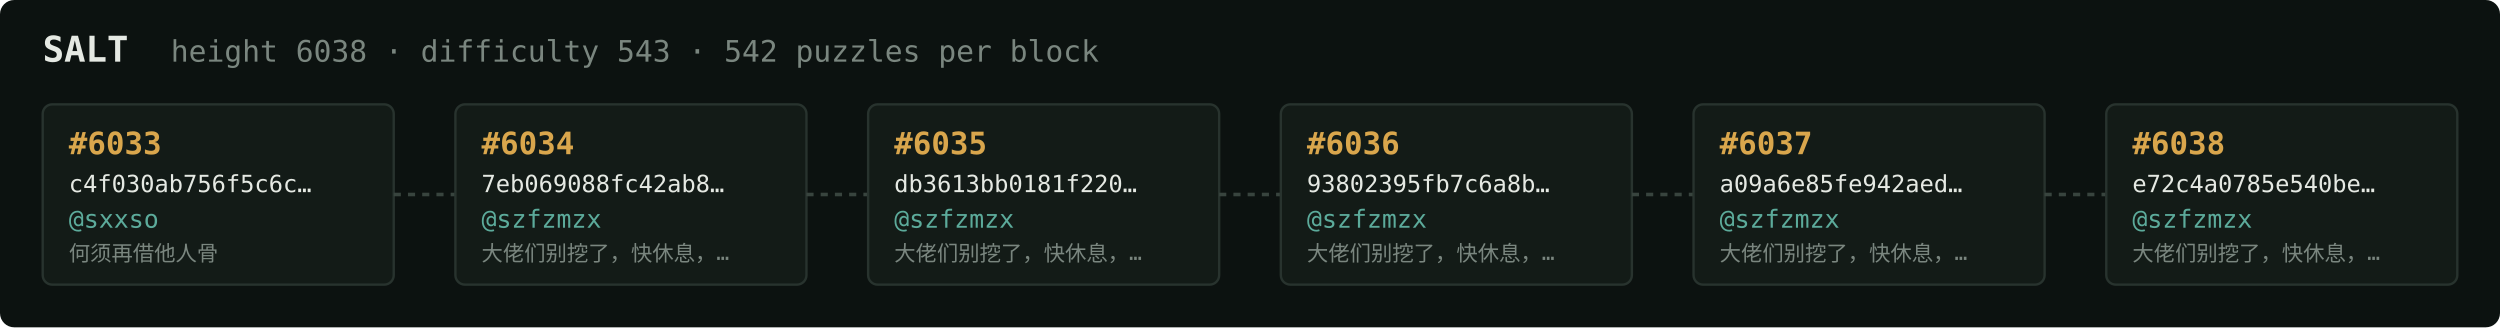
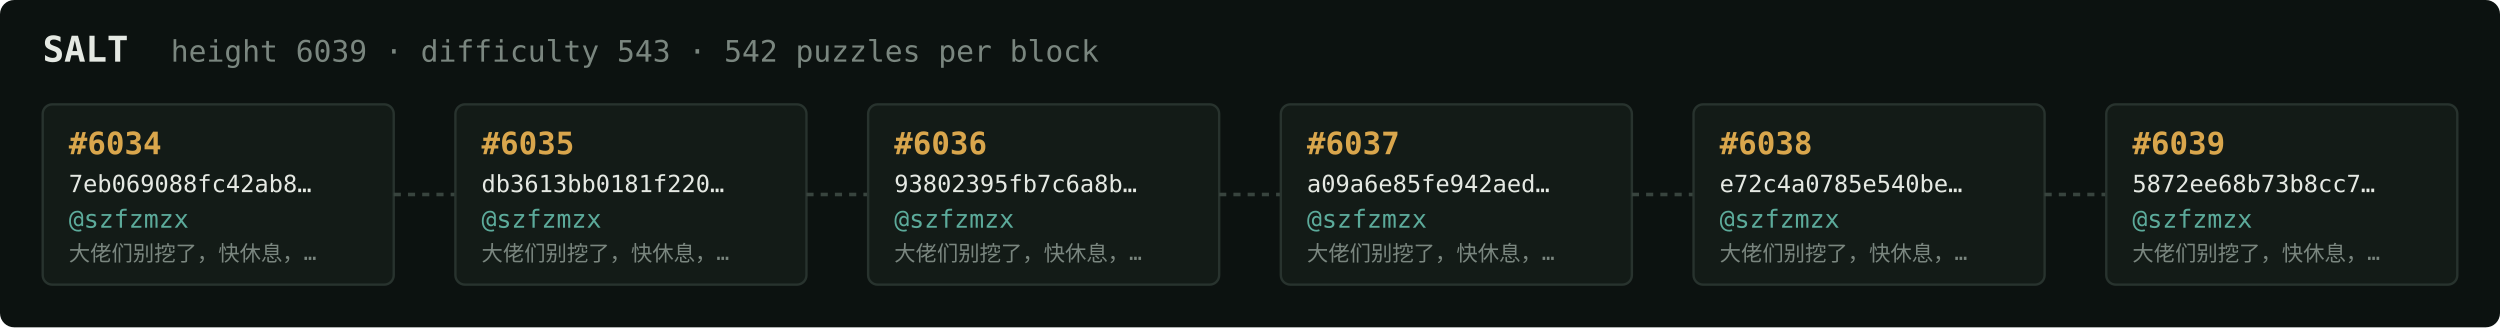
<svg xmlns="http://www.w3.org/2000/svg" width="1054" height="138" viewBox="0 0 1054 138" font-family="ui-monospace,SFMono-Regular,Menlo,monospace">
  <rect fill="#0c1210" width="1054" height="138" rx="6" />
  <text x="18" y="26" fill="#e5e9e3" font-size="15" font-weight="700">SALT</text>
-   <text x="72" y="26" fill="#7a867f" font-size="12.5">height 6038 · difficulty 543 · 542 puzzles per block</text>
+   <text x="72" y="26" fill="#7a867f" font-size="12.5">height 6039 · difficulty 543 · 542 puzzles per block</text>
  <rect x="18" y="44" width="148" height="76" rx="4" fill="#131b17" stroke="#28332e" stroke-width="1" />
-   <text x="29" y="65" fill="#d9a64c" font-size="13" font-weight="700">#6033</text>
-   <text x="29" y="81" fill="#e5e9e3" font-size="10">c4f030ab756f5c6c…</text>
-   <text x="29" y="96" fill="#5cab9b" font-size="10.5">@sxxso</text>
-   <text x="29" y="110" fill="#7a867f" font-size="9">何须再借他人骨</text>
+   <text x="29" y="65" fill="#d9a64c" font-size="13" font-weight="700">#6034</text>
+   <text x="29" y="81" fill="#e5e9e3" font-size="10">7eb069088fc42ab8…</text>
+   <text x="29" y="96" fill="#5cab9b" font-size="10.5">@szfzmzx</text>
+   <text x="29" y="110" fill="#7a867f" font-size="9">大佬们别挖了，快休息，…</text>
  <line x1="166" y1="82.0" x2="192" y2="82.0" stroke="#38443e" stroke-width="1.5" stroke-dasharray="3 3" />
  <rect x="192" y="44" width="148" height="76" rx="4" fill="#131b17" stroke="#28332e" stroke-width="1" />
-   <text x="203" y="65" fill="#d9a64c" font-size="13" font-weight="700">#6034</text>
-   <text x="203" y="81" fill="#e5e9e3" font-size="10">7eb069088fc42ab8…</text>
+   <text x="203" y="65" fill="#d9a64c" font-size="13" font-weight="700">#6035</text>
+   <text x="203" y="81" fill="#e5e9e3" font-size="10">db3613bb0181f220…</text>
  <text x="203" y="96" fill="#5cab9b" font-size="10.5">@szfzmzx</text>
  <text x="203" y="110" fill="#7a867f" font-size="9">大佬们别挖了，快休息，…</text>
  <line x1="340" y1="82.0" x2="366" y2="82.0" stroke="#38443e" stroke-width="1.5" stroke-dasharray="3 3" />
  <rect x="366" y="44" width="148" height="76" rx="4" fill="#131b17" stroke="#28332e" stroke-width="1" />
-   <text x="377" y="65" fill="#d9a64c" font-size="13" font-weight="700">#6035</text>
-   <text x="377" y="81" fill="#e5e9e3" font-size="10">db3613bb0181f220…</text>
+   <text x="377" y="65" fill="#d9a64c" font-size="13" font-weight="700">#6036</text>
+   <text x="377" y="81" fill="#e5e9e3" font-size="10">93802395fb7c6a8b…</text>
  <text x="377" y="96" fill="#5cab9b" font-size="10.5">@szfzmzx</text>
  <text x="377" y="110" fill="#7a867f" font-size="9">大佬们别挖了，快休息，…</text>
  <line x1="514" y1="82.0" x2="540" y2="82.0" stroke="#38443e" stroke-width="1.5" stroke-dasharray="3 3" />
  <rect x="540" y="44" width="148" height="76" rx="4" fill="#131b17" stroke="#28332e" stroke-width="1" />
-   <text x="551" y="65" fill="#d9a64c" font-size="13" font-weight="700">#6036</text>
-   <text x="551" y="81" fill="#e5e9e3" font-size="10">93802395fb7c6a8b…</text>
+   <text x="551" y="65" fill="#d9a64c" font-size="13" font-weight="700">#6037</text>
+   <text x="551" y="81" fill="#e5e9e3" font-size="10">a09a6e85fe942aed…</text>
  <text x="551" y="96" fill="#5cab9b" font-size="10.5">@szfzmzx</text>
  <text x="551" y="110" fill="#7a867f" font-size="9">大佬们别挖了，快休息，…</text>
  <line x1="688" y1="82.0" x2="714" y2="82.0" stroke="#38443e" stroke-width="1.5" stroke-dasharray="3 3" />
  <rect x="714" y="44" width="148" height="76" rx="4" fill="#131b17" stroke="#28332e" stroke-width="1" />
-   <text x="725" y="65" fill="#d9a64c" font-size="13" font-weight="700">#6037</text>
-   <text x="725" y="81" fill="#e5e9e3" font-size="10">a09a6e85fe942aed…</text>
+   <text x="725" y="65" fill="#d9a64c" font-size="13" font-weight="700">#6038</text>
+   <text x="725" y="81" fill="#e5e9e3" font-size="10">e72c4a0785e540be…</text>
  <text x="725" y="96" fill="#5cab9b" font-size="10.5">@szfzmzx</text>
  <text x="725" y="110" fill="#7a867f" font-size="9">大佬们别挖了，快休息，…</text>
  <line x1="862" y1="82.0" x2="888" y2="82.0" stroke="#38443e" stroke-width="1.5" stroke-dasharray="3 3" />
  <rect x="888" y="44" width="148" height="76" rx="4" fill="#131b17" stroke="#28332e" stroke-width="1" />
-   <text x="899" y="65" fill="#d9a64c" font-size="13" font-weight="700">#6038</text>
-   <text x="899" y="81" fill="#e5e9e3" font-size="10">e72c4a0785e540be…</text>
+   <text x="899" y="65" fill="#d9a64c" font-size="13" font-weight="700">#6039</text>
+   <text x="899" y="81" fill="#e5e9e3" font-size="10">5872ee68b73b8cc7…</text>
  <text x="899" y="96" fill="#5cab9b" font-size="10.5">@szfzmzx</text>
  <text x="899" y="110" fill="#7a867f" font-size="9">大佬们别挖了，快休息，…</text>
</svg>
